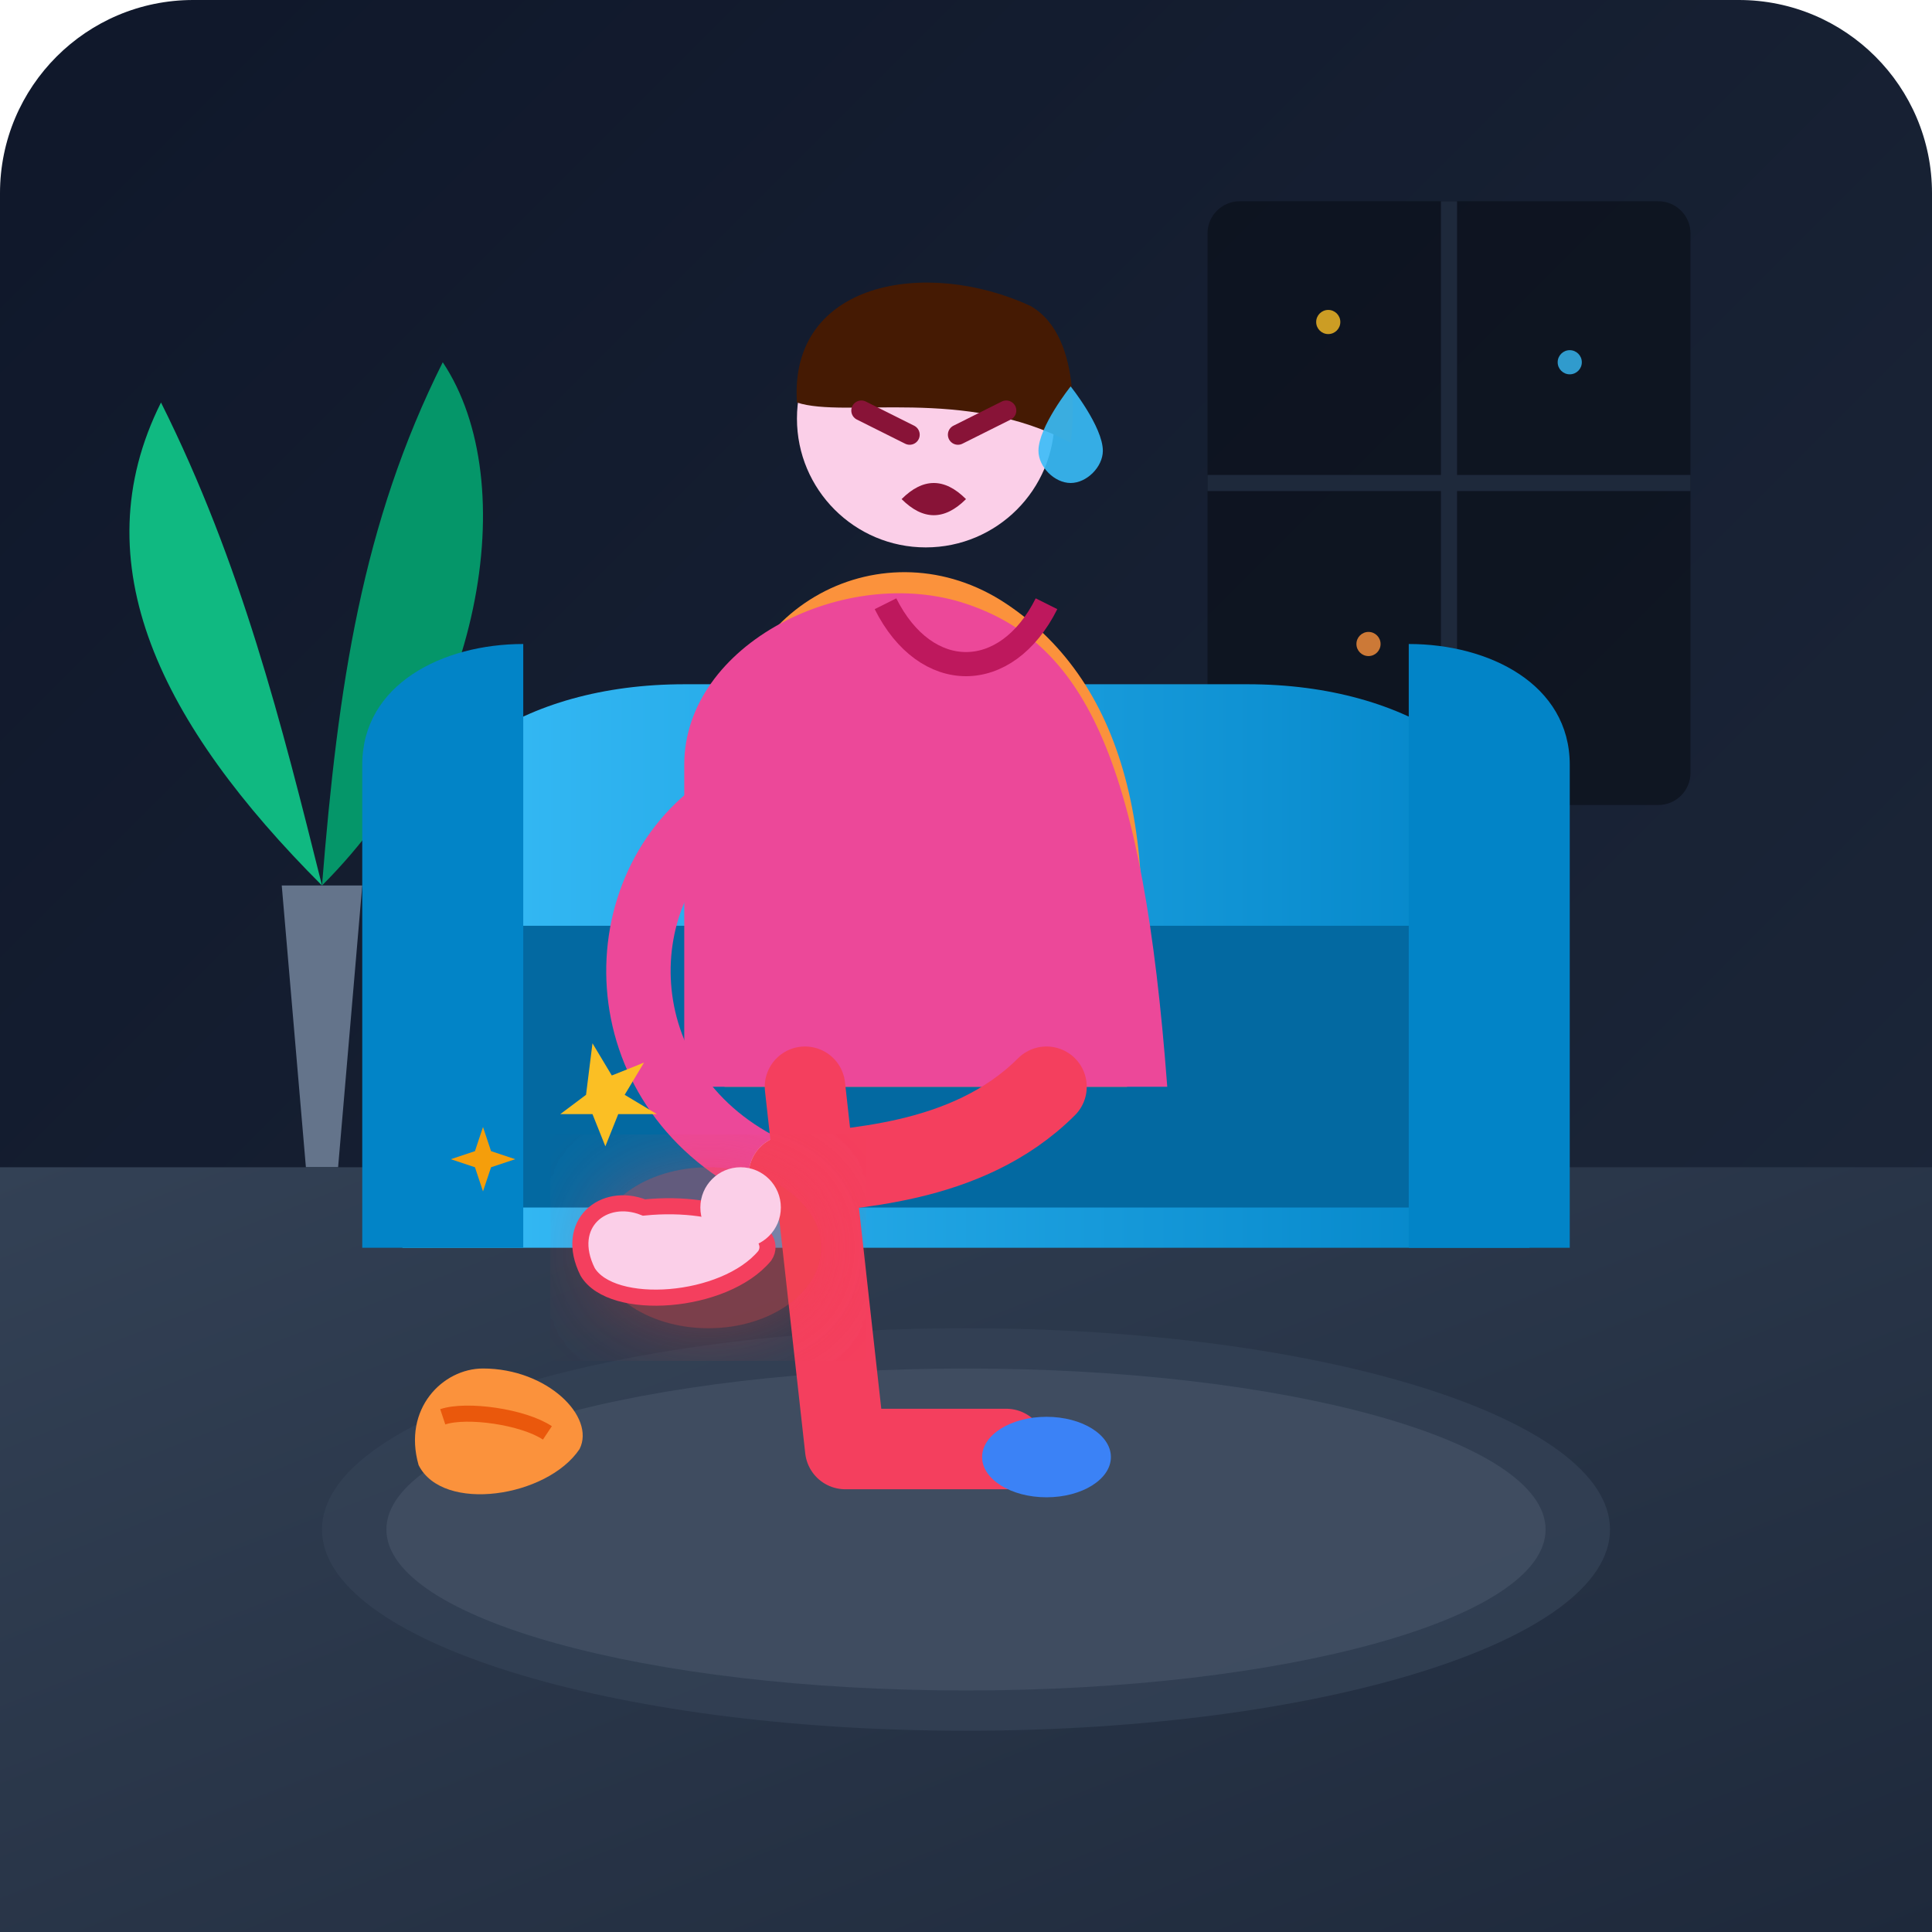
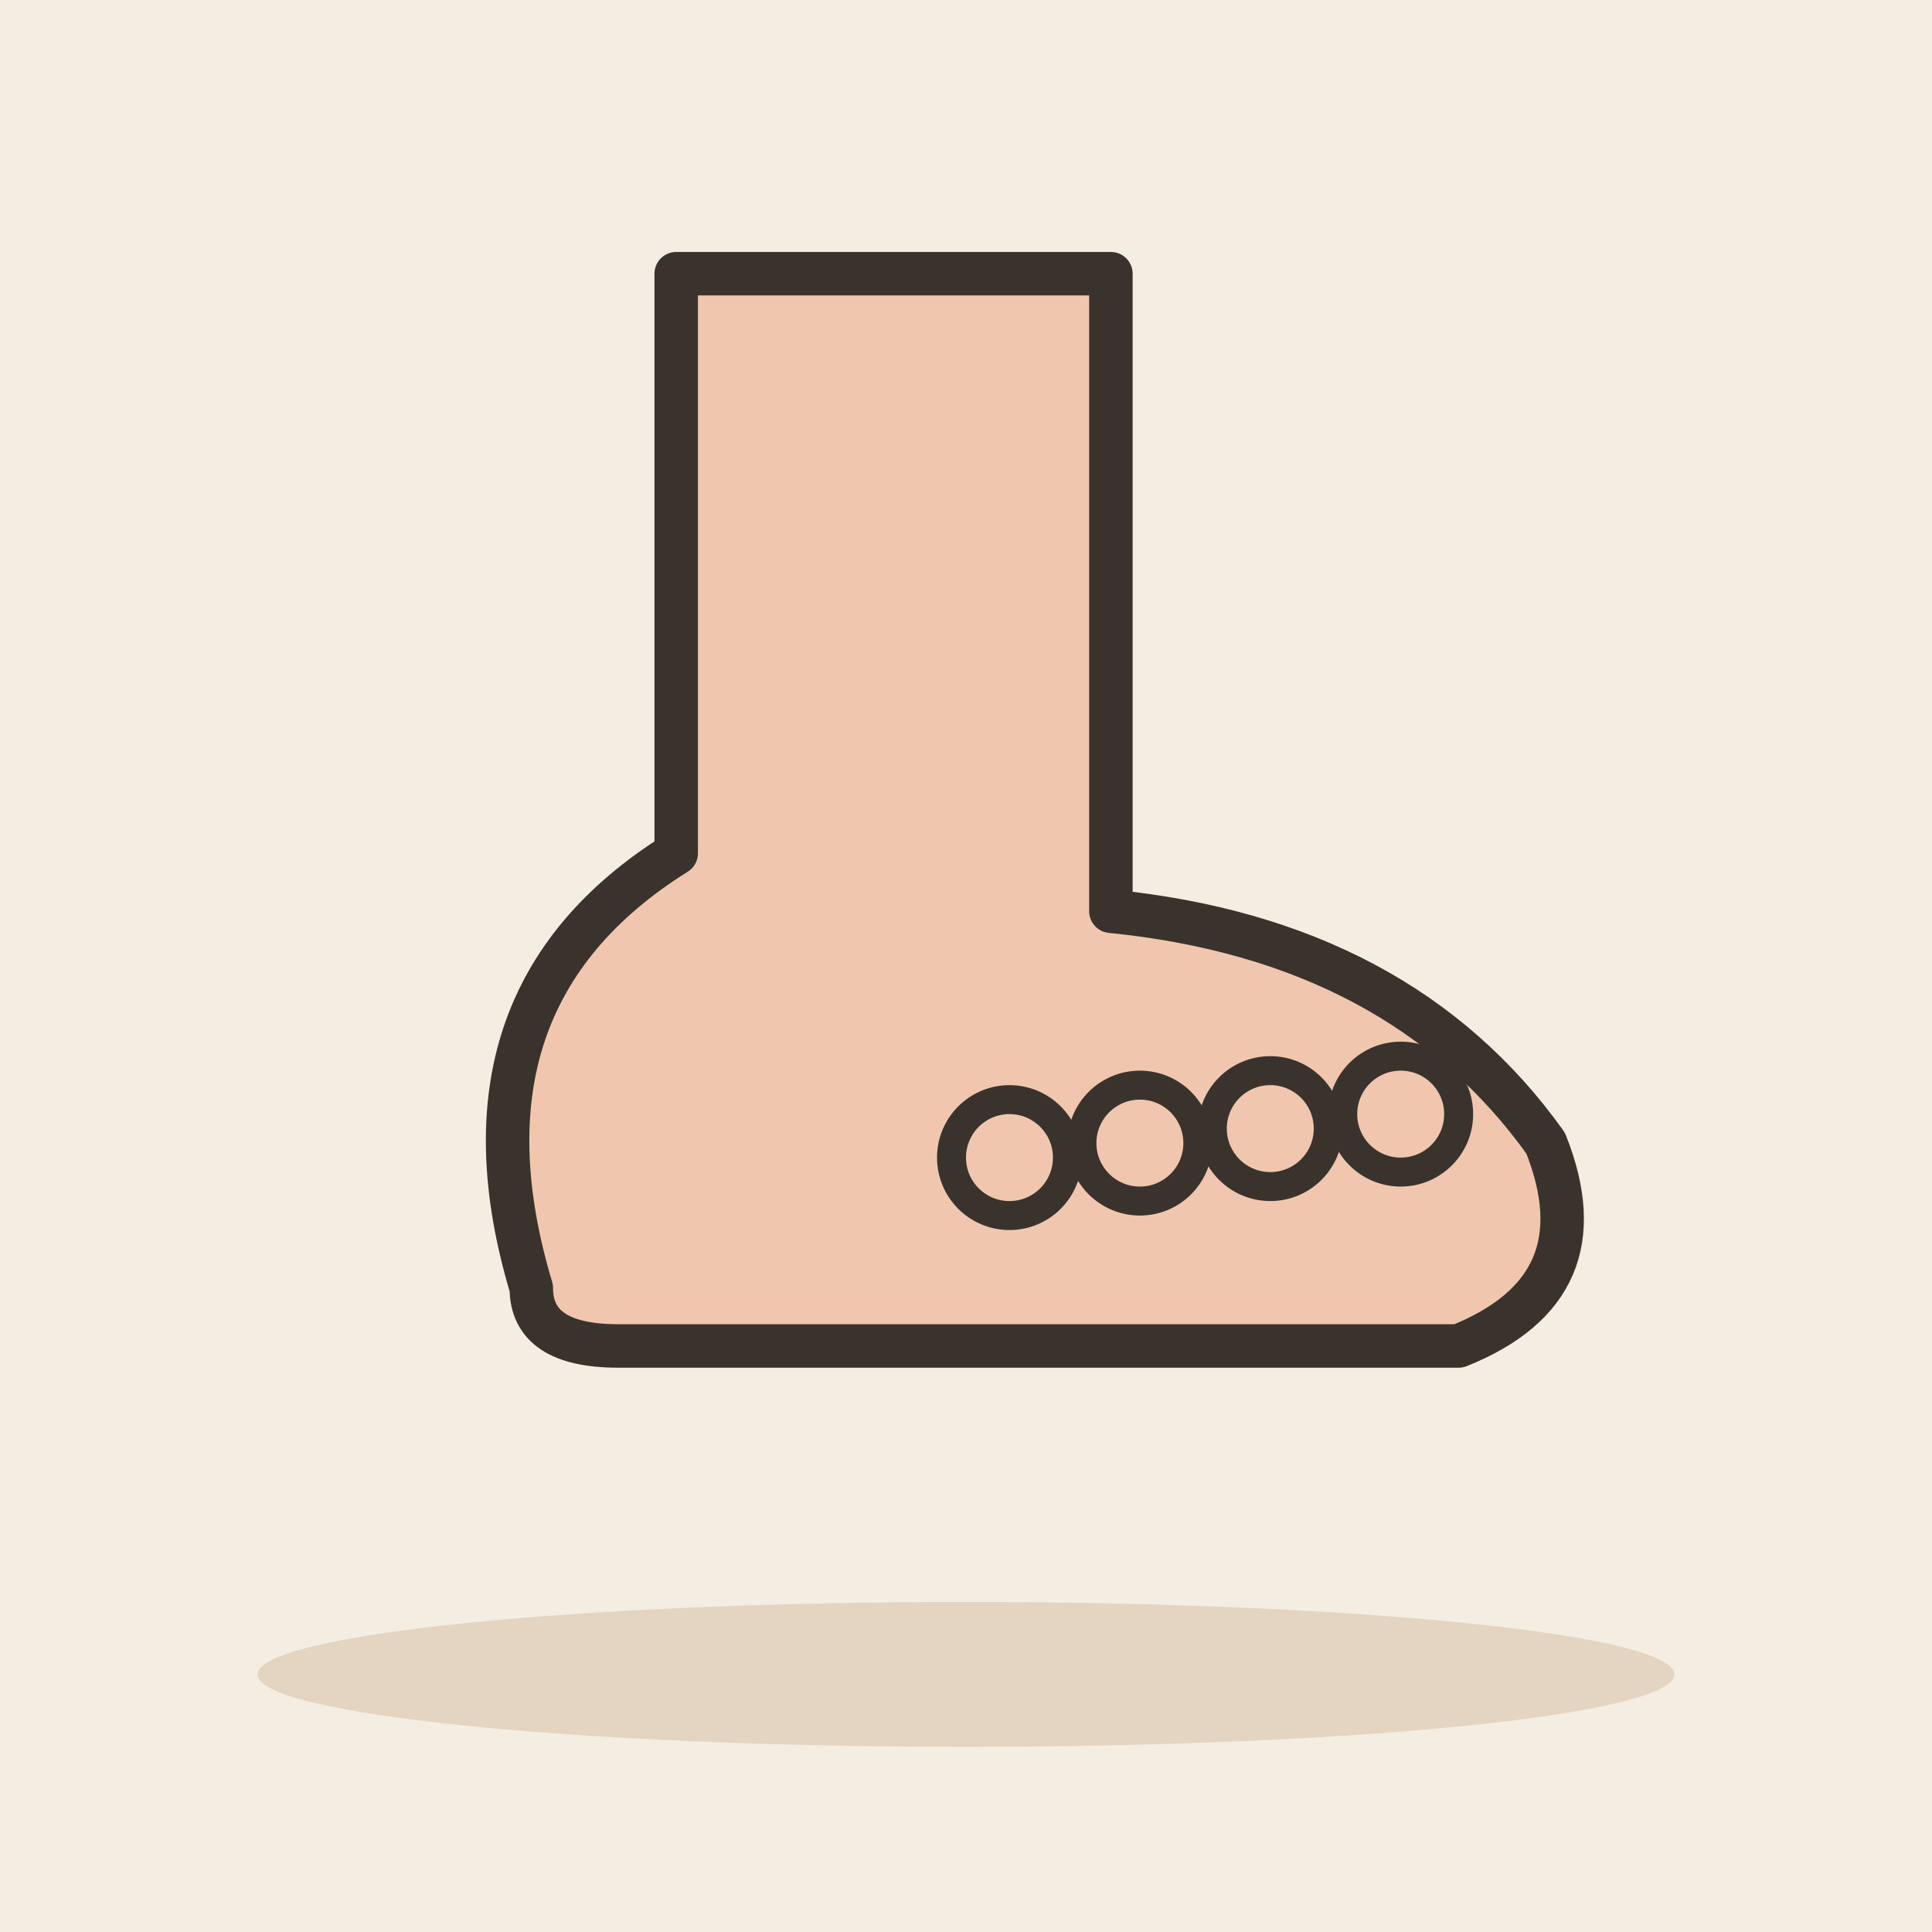
- <svg xmlns="http://www.w3.org/2000/svg" width="240" height="240" viewBox="0 0 240 240">
-   <defs>
-     <linearGradient id="bg-grad" x1="0%" y1="0%" x2="100%" y2="100%">
-       <stop offset="0%" stop-color="#0f172a" />
-       <stop offset="100%" stop-color="#1e293b" />
-     </linearGradient>
-     <linearGradient id="floor-grad" x1="0%" y1="0%" x2="100%" y2="100%">
-       <stop offset="0%" stop-color="#334155" />
-       <stop offset="100%" stop-color="#1e293b" />
-     </linearGradient>
-     <linearGradient id="couch-grad" x1="0%" y1="0%" x2="100%" y2="0%">
-       <stop offset="0%" stop-color="#38bdf8" />
-       <stop offset="100%" stop-color="#0284c7" />
-     </linearGradient>
-     <filter id="pain-glow" x="-20%" y="-20%" width="140%" height="140%">
-       <feGaussianBlur stdDeviation="6" result="blur" />
-       <feComposite in="SourceGraphic" in2="blur" operator="over" />
-     </filter>
-   </defs>
-   <rect width="240" height="240" rx="24" fill="url(#bg-grad)" />
-   <rect x="150" y="25" width="60" height="75" rx="4" fill="#090d16" opacity="0.6" />
-   <path d="M 180 25 L 180 100" stroke="#1e293b" stroke-width="2" />
-   <path d="M 150 60 L 210 60" stroke="#1e293b" stroke-width="2" />
-   <circle cx="165" cy="40" r="1.5" fill="#fbbf24" opacity="0.8" />
-   <circle cx="195" cy="45" r="1.5" fill="#38bdf8" opacity="0.8" />
-   <circle cx="170" cy="80" r="1.5" fill="#fb923c" opacity="0.8" />
-   <path d="M 35 110 L 45 110 L 42 145 L 38 145 Z" fill="#64748b" />
-   <path d="M 40 110 C 20 90, 10 70, 20 50 C 30 70, 35 90, 40 110 Z" fill="#10b981" />
-   <path d="M 40 110 C 60 90, 65 60, 55 45 C 45 65, 42 85, 40 110 Z" fill="#059669" />
-   <path d="M 0 145 L 240 145 L 240 240 L 0 240 Z" fill="url(#floor-grad)" />
-   <ellipse cx="120" cy="190" rx="80" ry="25" fill="#334155" opacity="0.8" />
-   <ellipse cx="120" cy="190" rx="72" ry="20" fill="#475569" opacity="0.6" />
-   <path d="M 50 110 C 50 95, 65 85, 85 85 L 155 85 C 175 85, 190 95, 190 110 L 190 155 L 50 155 Z" fill="url(#couch-grad)" />
-   <path d="M 55 115 L 185 115 L 180 150 L 60 150 Z" fill="#0369a1" />
-   <path d="M 45 95 C 45 85, 55 80, 65 80 L 65 155 L 45 155 Z" fill="#0284c7" />
-   <path d="M 195 95 C 195 85, 185 80, 175 80 L 175 155 L 195 155 Z" fill="#0284c7" />
-   <path d="M 90 95 C 90 75, 110 65, 125 75 C 140 85, 145 105, 140 135 L 90 135 Z" fill="#fb923c" />
-   <path d="M 85 95 C 85 80, 105 70, 120 75 C 135 80, 142 95, 145 135 L 85 135 Z" fill="#ec4899" />
-   <path d="M 110 75 C 115 85, 125 85, 130 75" stroke="#be185d" stroke-width="3" fill="none" />
-   <circle cx="115" cy="52" r="16" fill="#fbcfe8" />
-   <path d="M 99 50 C 98 35, 115 32, 128 38 C 135 42, 133 55, 133 55 C 120 48, 105 52, 99 50 Z" fill="#451a03" />
-   <path d="M 107 51 L 113 54" stroke="#881337" stroke-width="2.5" stroke-linecap="round" />
-   <path d="M 119 54 L 125 51" stroke="#881337" stroke-width="2.5" stroke-linecap="round" />
-   <path d="M 112 62 Q 116 58 120 62 Q 116 66 112 62 Z" fill="#881337" />
-   <path d="M 90 100 C 75 110, 75 135, 95 145" fill="none" stroke="#ec4899" stroke-width="8" stroke-linecap="round" />
-   <circle cx="98" cy="146" r="5" fill="#fbcfe8" />
-   <path d="M 100 135 L 105 180 L 125 180" fill="none" stroke="#f43f5e" stroke-width="10" stroke-linecap="round" stroke-linejoin="round" />
-   <ellipse cx="130" cy="181" rx="8" ry="5" fill="#3b82f6" />
-   <path d="M 130 135 C 120 145, 105 145, 98 146" fill="none" stroke="#f43f5e" stroke-width="10" stroke-linecap="round" />
-   <ellipse cx="88" cy="155" rx="14" ry="10" fill="#ef4444" opacity="0.4" filter="url(#pain-glow)" />
-   <path d="M 80 150 C 75 148, 70 152, 73 158 C 76 163, 90 162, 95 156 C 97 153, 90 149, 80 150 Z" fill="#fbcfe8" stroke="#f43f5e" stroke-width="2" />
-   <circle cx="92" cy="150" r="5" fill="#fbcfe8" />
-   <path d="M 72 142 L 75 147 L 80 145 L 77 150 L 82 153 L 76 153 L 74 158 L 72 153 L 67 153 L 71 150 Z" fill="#fbbf24" transform="scale(0.8) translate(20, 20)" />
-   <path d="M 60 140 L 61 143 L 64 144 L 61 145 L 60 148 L 59 145 L 56 144 L 59 143 Z" fill="#f59e0b" />
-   <path d="M 133 48 C 133 48, 137 53, 137 56 C 137 58, 135 60, 133 60 C 131 60, 129 58, 129 56 C 129 53, 133 48, 133 48 Z" fill="#38bdf8" opacity="0.9" />
-   <path d="M 60 170 C 55 170, 50 175, 52 182 C 55 188, 68 186, 72 180 C 74 176, 68 170, 60 170 Z" fill="#fb923c" />
-   <path d="M 55 176 C 58 175, 65 176, 68 178" stroke="#ea580c" stroke-width="2" fill="none" />
+ <svg xmlns="http://www.w3.org/2000/svg" viewBox="0 0 240 240" data-style="editorial">
+   <rect width="240" height="240" fill="#F4EDE2" />
+   <ellipse cx="120" cy="208" rx="88" ry="9" fill="#E3D5C1" />
+   <g transform="translate(120 160) scale(1.8 1.8)">
+     <path d="M-30 0Q-36 -20 -20 -30L-20 -70L10 -70L10 -26Q30 -24 40 -10Q44 0 34 4L-24 4Q-30 4 -30 0Z" fill="#F0C7AE" stroke="#3A332D" stroke-width="3" stroke-linecap="round" stroke-linejoin="round" />
+     <circle cx="30" cy="-12" r="4" fill="#F0C7AE" stroke="#3A332D" stroke-linecap="round" stroke-linejoin="round" stroke-width="2" />
+     <circle cx="21" cy="-11" r="4" fill="#F0C7AE" stroke="#3A332D" stroke-linecap="round" stroke-linejoin="round" stroke-width="2" />
+     <circle cx="12" cy="-10" r="4" fill="#F0C7AE" stroke="#3A332D" stroke-linecap="round" stroke-linejoin="round" stroke-width="2" />
+     <circle cx="3" cy="-9" r="4" fill="#F0C7AE" stroke="#3A332D" stroke-linecap="round" stroke-linejoin="round" stroke-width="2" />
+   </g>
</svg>
